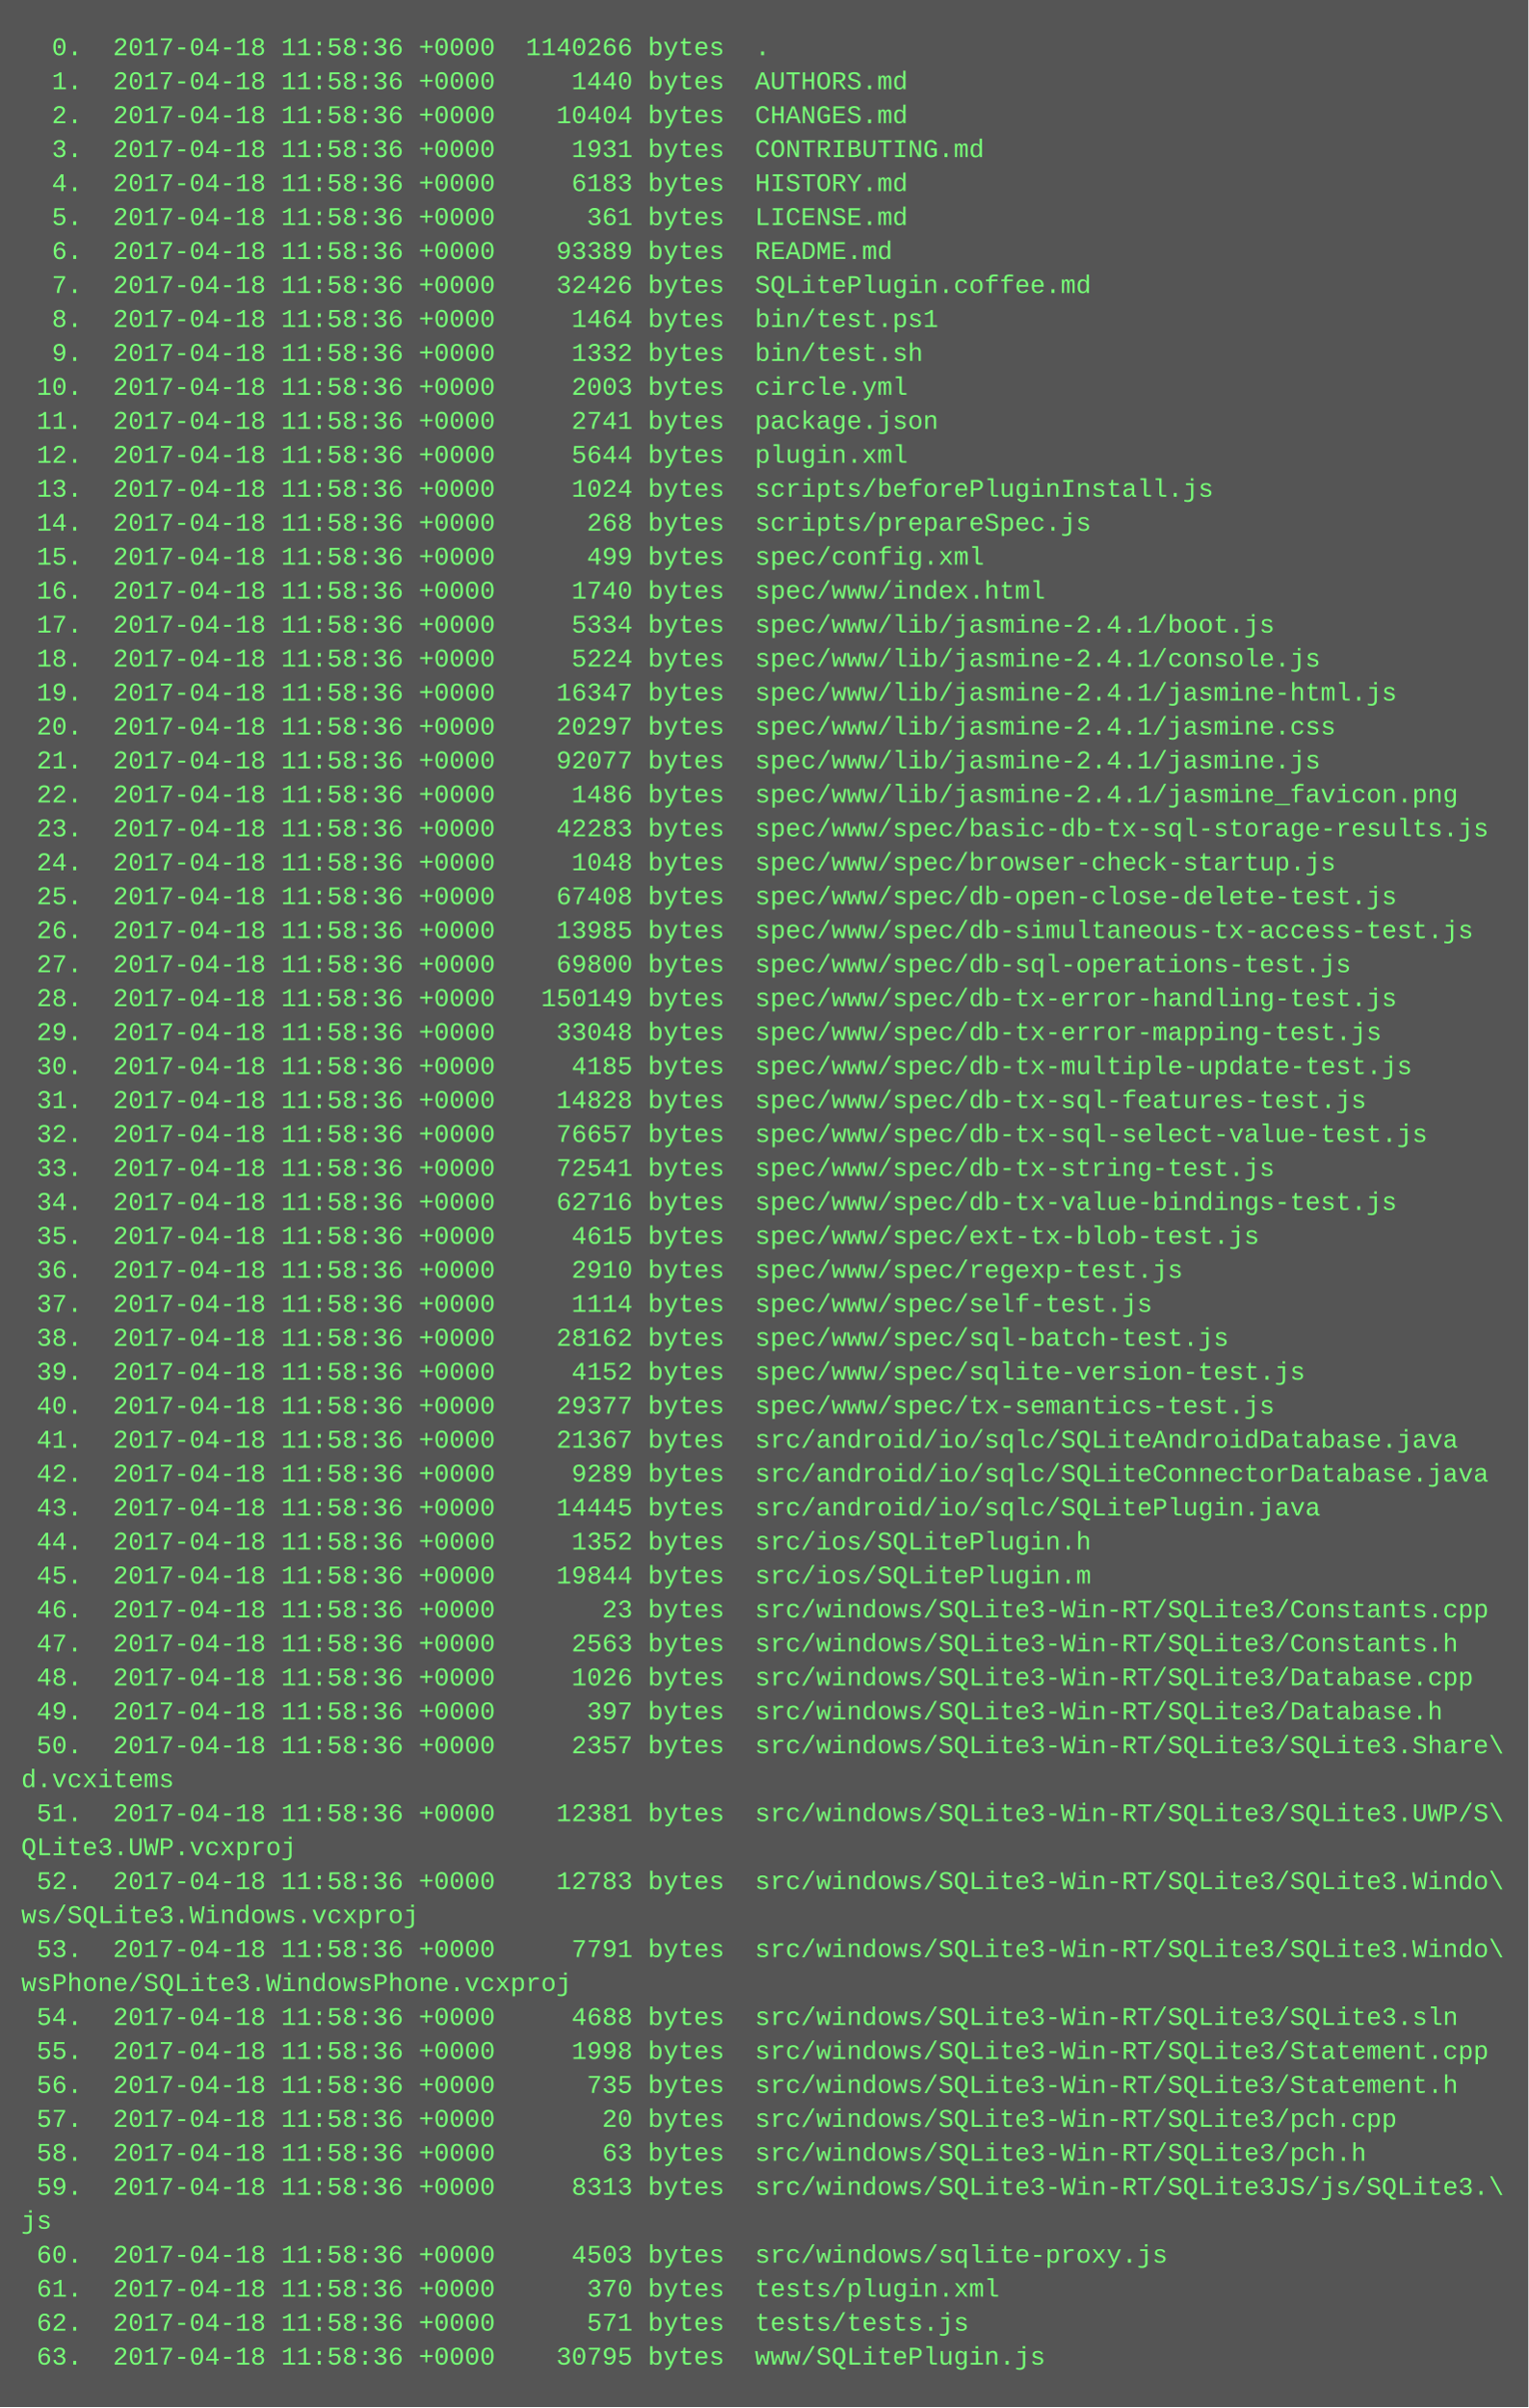
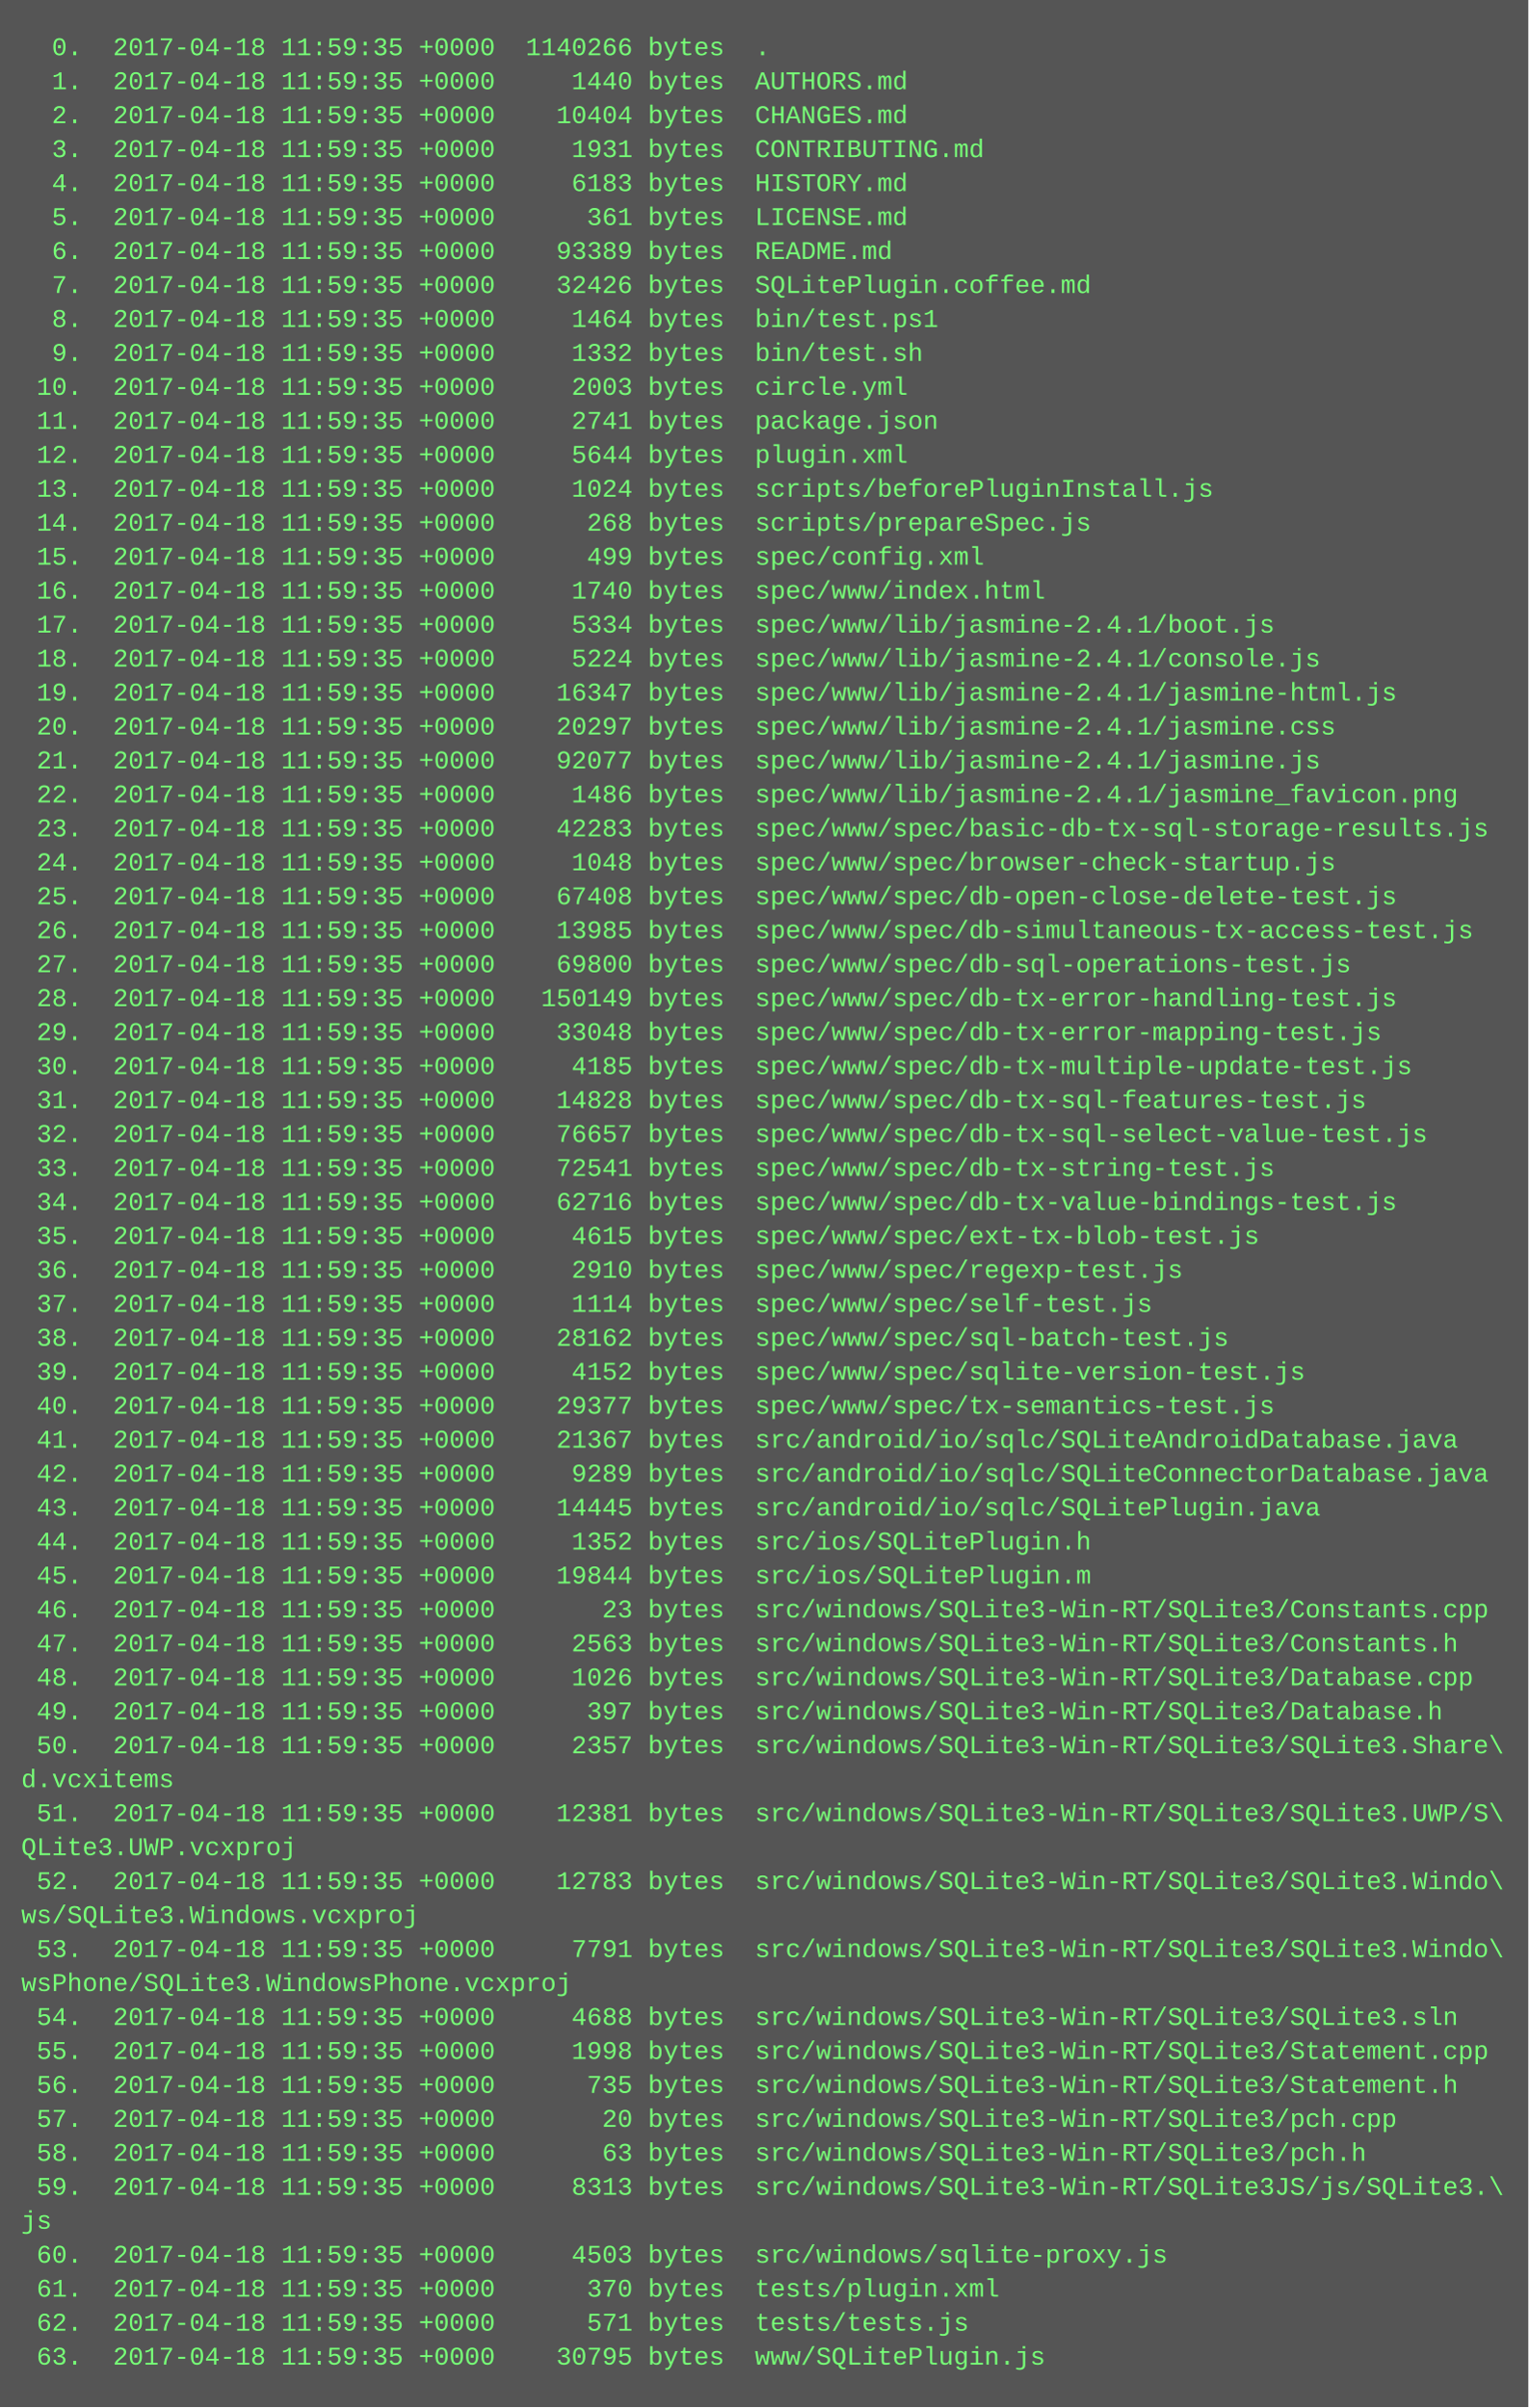
<svg xmlns="http://www.w3.org/2000/svg" height="1134" width="720">
  <rect height="1134" fill="#555" width="720" />
  <text fill="#7f7" font-family="Courier New" font-size="12" xml:space="preserve">
-     <tspan x="10" y="26">  0.  2017-04-18 11:58:36 +0000  1140266 bytes  .</tspan>
-     <tspan x="10" y="42">  1.  2017-04-18 11:58:36 +0000     1440 bytes  AUTHORS.md</tspan>
-     <tspan x="10" y="58">  2.  2017-04-18 11:58:36 +0000    10404 bytes  CHANGES.md</tspan>
-     <tspan x="10" y="74">  3.  2017-04-18 11:58:36 +0000     1931 bytes  CONTRIBUTING.md</tspan>
-     <tspan x="10" y="90">  4.  2017-04-18 11:58:36 +0000     6183 bytes  HISTORY.md</tspan>
-     <tspan x="10" y="106">  5.  2017-04-18 11:58:36 +0000      361 bytes  LICENSE.md</tspan>
-     <tspan x="10" y="122">  6.  2017-04-18 11:58:36 +0000    93389 bytes  README.md</tspan>
-     <tspan x="10" y="138">  7.  2017-04-18 11:58:36 +0000    32426 bytes  SQLitePlugin.coffee.md</tspan>
-     <tspan x="10" y="154">  8.  2017-04-18 11:58:36 +0000     1464 bytes  bin/test.ps1</tspan>
-     <tspan x="10" y="170">  9.  2017-04-18 11:58:36 +0000     1332 bytes  bin/test.sh</tspan>
-     <tspan x="10" y="186"> 10.  2017-04-18 11:58:36 +0000     2003 bytes  circle.yml</tspan>
-     <tspan x="10" y="202"> 11.  2017-04-18 11:58:36 +0000     2741 bytes  package.json</tspan>
-     <tspan x="10" y="218"> 12.  2017-04-18 11:58:36 +0000     5644 bytes  plugin.xml</tspan>
-     <tspan x="10" y="234"> 13.  2017-04-18 11:58:36 +0000     1024 bytes  scripts/beforePluginInstall.js</tspan>
-     <tspan x="10" y="250"> 14.  2017-04-18 11:58:36 +0000      268 bytes  scripts/prepareSpec.js</tspan>
-     <tspan x="10" y="266"> 15.  2017-04-18 11:58:36 +0000      499 bytes  spec/config.xml</tspan>
-     <tspan x="10" y="282"> 16.  2017-04-18 11:58:36 +0000     1740 bytes  spec/www/index.html</tspan>
-     <tspan x="10" y="298"> 17.  2017-04-18 11:58:36 +0000     5334 bytes  spec/www/lib/jasmine-2.4.1/boot.js</tspan>
-     <tspan x="10" y="314"> 18.  2017-04-18 11:58:36 +0000     5224 bytes  spec/www/lib/jasmine-2.4.1/console.js</tspan>
-     <tspan x="10" y="330"> 19.  2017-04-18 11:58:36 +0000    16347 bytes  spec/www/lib/jasmine-2.4.1/jasmine-html.js</tspan>
-     <tspan x="10" y="346"> 20.  2017-04-18 11:58:36 +0000    20297 bytes  spec/www/lib/jasmine-2.4.1/jasmine.css</tspan>
-     <tspan x="10" y="362"> 21.  2017-04-18 11:58:36 +0000    92077 bytes  spec/www/lib/jasmine-2.4.1/jasmine.js</tspan>
-     <tspan x="10" y="378"> 22.  2017-04-18 11:58:36 +0000     1486 bytes  spec/www/lib/jasmine-2.4.1/jasmine_favicon.png</tspan>
-     <tspan x="10" y="394"> 23.  2017-04-18 11:58:36 +0000    42283 bytes  spec/www/spec/basic-db-tx-sql-storage-results.js</tspan>
-     <tspan x="10" y="410"> 24.  2017-04-18 11:58:36 +0000     1048 bytes  spec/www/spec/browser-check-startup.js</tspan>
-     <tspan x="10" y="426"> 25.  2017-04-18 11:58:36 +0000    67408 bytes  spec/www/spec/db-open-close-delete-test.js</tspan>
-     <tspan x="10" y="442"> 26.  2017-04-18 11:58:36 +0000    13985 bytes  spec/www/spec/db-simultaneous-tx-access-test.js</tspan>
-     <tspan x="10" y="458"> 27.  2017-04-18 11:58:36 +0000    69800 bytes  spec/www/spec/db-sql-operations-test.js</tspan>
-     <tspan x="10" y="474"> 28.  2017-04-18 11:58:36 +0000   150149 bytes  spec/www/spec/db-tx-error-handling-test.js</tspan>
-     <tspan x="10" y="490"> 29.  2017-04-18 11:58:36 +0000    33048 bytes  spec/www/spec/db-tx-error-mapping-test.js</tspan>
-     <tspan x="10" y="506"> 30.  2017-04-18 11:58:36 +0000     4185 bytes  spec/www/spec/db-tx-multiple-update-test.js</tspan>
-     <tspan x="10" y="522"> 31.  2017-04-18 11:58:36 +0000    14828 bytes  spec/www/spec/db-tx-sql-features-test.js</tspan>
-     <tspan x="10" y="538"> 32.  2017-04-18 11:58:36 +0000    76657 bytes  spec/www/spec/db-tx-sql-select-value-test.js</tspan>
-     <tspan x="10" y="554"> 33.  2017-04-18 11:58:36 +0000    72541 bytes  spec/www/spec/db-tx-string-test.js</tspan>
-     <tspan x="10" y="570"> 34.  2017-04-18 11:58:36 +0000    62716 bytes  spec/www/spec/db-tx-value-bindings-test.js</tspan>
-     <tspan x="10" y="586"> 35.  2017-04-18 11:58:36 +0000     4615 bytes  spec/www/spec/ext-tx-blob-test.js</tspan>
-     <tspan x="10" y="602"> 36.  2017-04-18 11:58:36 +0000     2910 bytes  spec/www/spec/regexp-test.js</tspan>
-     <tspan x="10" y="618"> 37.  2017-04-18 11:58:36 +0000     1114 bytes  spec/www/spec/self-test.js</tspan>
-     <tspan x="10" y="634"> 38.  2017-04-18 11:58:36 +0000    28162 bytes  spec/www/spec/sql-batch-test.js</tspan>
-     <tspan x="10" y="650"> 39.  2017-04-18 11:58:36 +0000     4152 bytes  spec/www/spec/sqlite-version-test.js</tspan>
-     <tspan x="10" y="666"> 40.  2017-04-18 11:58:36 +0000    29377 bytes  spec/www/spec/tx-semantics-test.js</tspan>
-     <tspan x="10" y="682"> 41.  2017-04-18 11:58:36 +0000    21367 bytes  src/android/io/sqlc/SQLiteAndroidDatabase.java</tspan>
-     <tspan x="10" y="698"> 42.  2017-04-18 11:58:36 +0000     9289 bytes  src/android/io/sqlc/SQLiteConnectorDatabase.java</tspan>
-     <tspan x="10" y="714"> 43.  2017-04-18 11:58:36 +0000    14445 bytes  src/android/io/sqlc/SQLitePlugin.java</tspan>
-     <tspan x="10" y="730"> 44.  2017-04-18 11:58:36 +0000     1352 bytes  src/ios/SQLitePlugin.h</tspan>
-     <tspan x="10" y="746"> 45.  2017-04-18 11:58:36 +0000    19844 bytes  src/ios/SQLitePlugin.m</tspan>
-     <tspan x="10" y="762"> 46.  2017-04-18 11:58:36 +0000       23 bytes  src/windows/SQLite3-Win-RT/SQLite3/Constants.cpp</tspan>
-     <tspan x="10" y="778"> 47.  2017-04-18 11:58:36 +0000     2563 bytes  src/windows/SQLite3-Win-RT/SQLite3/Constants.h</tspan>
-     <tspan x="10" y="794"> 48.  2017-04-18 11:58:36 +0000     1026 bytes  src/windows/SQLite3-Win-RT/SQLite3/Database.cpp</tspan>
-     <tspan x="10" y="810"> 49.  2017-04-18 11:58:36 +0000      397 bytes  src/windows/SQLite3-Win-RT/SQLite3/Database.h</tspan>
-     <tspan x="10" y="826"> 50.  2017-04-18 11:58:36 +0000     2357 bytes  src/windows/SQLite3-Win-RT/SQLite3/SQLite3.Share\</tspan>
+     <tspan x="10" y="26">  0.  2017-04-18 11:59:35 +0000  1140266 bytes  .</tspan>
+     <tspan x="10" y="42">  1.  2017-04-18 11:59:35 +0000     1440 bytes  AUTHORS.md</tspan>
+     <tspan x="10" y="58">  2.  2017-04-18 11:59:35 +0000    10404 bytes  CHANGES.md</tspan>
+     <tspan x="10" y="74">  3.  2017-04-18 11:59:35 +0000     1931 bytes  CONTRIBUTING.md</tspan>
+     <tspan x="10" y="90">  4.  2017-04-18 11:59:35 +0000     6183 bytes  HISTORY.md</tspan>
+     <tspan x="10" y="106">  5.  2017-04-18 11:59:35 +0000      361 bytes  LICENSE.md</tspan>
+     <tspan x="10" y="122">  6.  2017-04-18 11:59:35 +0000    93389 bytes  README.md</tspan>
+     <tspan x="10" y="138">  7.  2017-04-18 11:59:35 +0000    32426 bytes  SQLitePlugin.coffee.md</tspan>
+     <tspan x="10" y="154">  8.  2017-04-18 11:59:35 +0000     1464 bytes  bin/test.ps1</tspan>
+     <tspan x="10" y="170">  9.  2017-04-18 11:59:35 +0000     1332 bytes  bin/test.sh</tspan>
+     <tspan x="10" y="186"> 10.  2017-04-18 11:59:35 +0000     2003 bytes  circle.yml</tspan>
+     <tspan x="10" y="202"> 11.  2017-04-18 11:59:35 +0000     2741 bytes  package.json</tspan>
+     <tspan x="10" y="218"> 12.  2017-04-18 11:59:35 +0000     5644 bytes  plugin.xml</tspan>
+     <tspan x="10" y="234"> 13.  2017-04-18 11:59:35 +0000     1024 bytes  scripts/beforePluginInstall.js</tspan>
+     <tspan x="10" y="250"> 14.  2017-04-18 11:59:35 +0000      268 bytes  scripts/prepareSpec.js</tspan>
+     <tspan x="10" y="266"> 15.  2017-04-18 11:59:35 +0000      499 bytes  spec/config.xml</tspan>
+     <tspan x="10" y="282"> 16.  2017-04-18 11:59:35 +0000     1740 bytes  spec/www/index.html</tspan>
+     <tspan x="10" y="298"> 17.  2017-04-18 11:59:35 +0000     5334 bytes  spec/www/lib/jasmine-2.4.1/boot.js</tspan>
+     <tspan x="10" y="314"> 18.  2017-04-18 11:59:35 +0000     5224 bytes  spec/www/lib/jasmine-2.4.1/console.js</tspan>
+     <tspan x="10" y="330"> 19.  2017-04-18 11:59:35 +0000    16347 bytes  spec/www/lib/jasmine-2.4.1/jasmine-html.js</tspan>
+     <tspan x="10" y="346"> 20.  2017-04-18 11:59:35 +0000    20297 bytes  spec/www/lib/jasmine-2.4.1/jasmine.css</tspan>
+     <tspan x="10" y="362"> 21.  2017-04-18 11:59:35 +0000    92077 bytes  spec/www/lib/jasmine-2.4.1/jasmine.js</tspan>
+     <tspan x="10" y="378"> 22.  2017-04-18 11:59:35 +0000     1486 bytes  spec/www/lib/jasmine-2.4.1/jasmine_favicon.png</tspan>
+     <tspan x="10" y="394"> 23.  2017-04-18 11:59:35 +0000    42283 bytes  spec/www/spec/basic-db-tx-sql-storage-results.js</tspan>
+     <tspan x="10" y="410"> 24.  2017-04-18 11:59:35 +0000     1048 bytes  spec/www/spec/browser-check-startup.js</tspan>
+     <tspan x="10" y="426"> 25.  2017-04-18 11:59:35 +0000    67408 bytes  spec/www/spec/db-open-close-delete-test.js</tspan>
+     <tspan x="10" y="442"> 26.  2017-04-18 11:59:35 +0000    13985 bytes  spec/www/spec/db-simultaneous-tx-access-test.js</tspan>
+     <tspan x="10" y="458"> 27.  2017-04-18 11:59:35 +0000    69800 bytes  spec/www/spec/db-sql-operations-test.js</tspan>
+     <tspan x="10" y="474"> 28.  2017-04-18 11:59:35 +0000   150149 bytes  spec/www/spec/db-tx-error-handling-test.js</tspan>
+     <tspan x="10" y="490"> 29.  2017-04-18 11:59:35 +0000    33048 bytes  spec/www/spec/db-tx-error-mapping-test.js</tspan>
+     <tspan x="10" y="506"> 30.  2017-04-18 11:59:35 +0000     4185 bytes  spec/www/spec/db-tx-multiple-update-test.js</tspan>
+     <tspan x="10" y="522"> 31.  2017-04-18 11:59:35 +0000    14828 bytes  spec/www/spec/db-tx-sql-features-test.js</tspan>
+     <tspan x="10" y="538"> 32.  2017-04-18 11:59:35 +0000    76657 bytes  spec/www/spec/db-tx-sql-select-value-test.js</tspan>
+     <tspan x="10" y="554"> 33.  2017-04-18 11:59:35 +0000    72541 bytes  spec/www/spec/db-tx-string-test.js</tspan>
+     <tspan x="10" y="570"> 34.  2017-04-18 11:59:35 +0000    62716 bytes  spec/www/spec/db-tx-value-bindings-test.js</tspan>
+     <tspan x="10" y="586"> 35.  2017-04-18 11:59:35 +0000     4615 bytes  spec/www/spec/ext-tx-blob-test.js</tspan>
+     <tspan x="10" y="602"> 36.  2017-04-18 11:59:35 +0000     2910 bytes  spec/www/spec/regexp-test.js</tspan>
+     <tspan x="10" y="618"> 37.  2017-04-18 11:59:35 +0000     1114 bytes  spec/www/spec/self-test.js</tspan>
+     <tspan x="10" y="634"> 38.  2017-04-18 11:59:35 +0000    28162 bytes  spec/www/spec/sql-batch-test.js</tspan>
+     <tspan x="10" y="650"> 39.  2017-04-18 11:59:35 +0000     4152 bytes  spec/www/spec/sqlite-version-test.js</tspan>
+     <tspan x="10" y="666"> 40.  2017-04-18 11:59:35 +0000    29377 bytes  spec/www/spec/tx-semantics-test.js</tspan>
+     <tspan x="10" y="682"> 41.  2017-04-18 11:59:35 +0000    21367 bytes  src/android/io/sqlc/SQLiteAndroidDatabase.java</tspan>
+     <tspan x="10" y="698"> 42.  2017-04-18 11:59:35 +0000     9289 bytes  src/android/io/sqlc/SQLiteConnectorDatabase.java</tspan>
+     <tspan x="10" y="714"> 43.  2017-04-18 11:59:35 +0000    14445 bytes  src/android/io/sqlc/SQLitePlugin.java</tspan>
+     <tspan x="10" y="730"> 44.  2017-04-18 11:59:35 +0000     1352 bytes  src/ios/SQLitePlugin.h</tspan>
+     <tspan x="10" y="746"> 45.  2017-04-18 11:59:35 +0000    19844 bytes  src/ios/SQLitePlugin.m</tspan>
+     <tspan x="10" y="762"> 46.  2017-04-18 11:59:35 +0000       23 bytes  src/windows/SQLite3-Win-RT/SQLite3/Constants.cpp</tspan>
+     <tspan x="10" y="778"> 47.  2017-04-18 11:59:35 +0000     2563 bytes  src/windows/SQLite3-Win-RT/SQLite3/Constants.h</tspan>
+     <tspan x="10" y="794"> 48.  2017-04-18 11:59:35 +0000     1026 bytes  src/windows/SQLite3-Win-RT/SQLite3/Database.cpp</tspan>
+     <tspan x="10" y="810"> 49.  2017-04-18 11:59:35 +0000      397 bytes  src/windows/SQLite3-Win-RT/SQLite3/Database.h</tspan>
+     <tspan x="10" y="826"> 50.  2017-04-18 11:59:35 +0000     2357 bytes  src/windows/SQLite3-Win-RT/SQLite3/SQLite3.Share\</tspan>
    <tspan x="10" y="842">d.vcxitems</tspan>
-     <tspan x="10" y="858"> 51.  2017-04-18 11:58:36 +0000    12381 bytes  src/windows/SQLite3-Win-RT/SQLite3/SQLite3.UWP/S\</tspan>
+     <tspan x="10" y="858"> 51.  2017-04-18 11:59:35 +0000    12381 bytes  src/windows/SQLite3-Win-RT/SQLite3/SQLite3.UWP/S\</tspan>
    <tspan x="10" y="874">QLite3.UWP.vcxproj</tspan>
-     <tspan x="10" y="890"> 52.  2017-04-18 11:58:36 +0000    12783 bytes  src/windows/SQLite3-Win-RT/SQLite3/SQLite3.Windo\</tspan>
+     <tspan x="10" y="890"> 52.  2017-04-18 11:59:35 +0000    12783 bytes  src/windows/SQLite3-Win-RT/SQLite3/SQLite3.Windo\</tspan>
    <tspan x="10" y="906">ws/SQLite3.Windows.vcxproj</tspan>
-     <tspan x="10" y="922"> 53.  2017-04-18 11:58:36 +0000     7791 bytes  src/windows/SQLite3-Win-RT/SQLite3/SQLite3.Windo\</tspan>
+     <tspan x="10" y="922"> 53.  2017-04-18 11:59:35 +0000     7791 bytes  src/windows/SQLite3-Win-RT/SQLite3/SQLite3.Windo\</tspan>
    <tspan x="10" y="938">wsPhone/SQLite3.WindowsPhone.vcxproj</tspan>
-     <tspan x="10" y="954"> 54.  2017-04-18 11:58:36 +0000     4688 bytes  src/windows/SQLite3-Win-RT/SQLite3/SQLite3.sln</tspan>
-     <tspan x="10" y="970"> 55.  2017-04-18 11:58:36 +0000     1998 bytes  src/windows/SQLite3-Win-RT/SQLite3/Statement.cpp</tspan>
-     <tspan x="10" y="986"> 56.  2017-04-18 11:58:36 +0000      735 bytes  src/windows/SQLite3-Win-RT/SQLite3/Statement.h</tspan>
-     <tspan x="10" y="1002"> 57.  2017-04-18 11:58:36 +0000       20 bytes  src/windows/SQLite3-Win-RT/SQLite3/pch.cpp</tspan>
-     <tspan x="10" y="1018"> 58.  2017-04-18 11:58:36 +0000       63 bytes  src/windows/SQLite3-Win-RT/SQLite3/pch.h</tspan>
-     <tspan x="10" y="1034"> 59.  2017-04-18 11:58:36 +0000     8313 bytes  src/windows/SQLite3-Win-RT/SQLite3JS/js/SQLite3.\</tspan>
+     <tspan x="10" y="954"> 54.  2017-04-18 11:59:35 +0000     4688 bytes  src/windows/SQLite3-Win-RT/SQLite3/SQLite3.sln</tspan>
+     <tspan x="10" y="970"> 55.  2017-04-18 11:59:35 +0000     1998 bytes  src/windows/SQLite3-Win-RT/SQLite3/Statement.cpp</tspan>
+     <tspan x="10" y="986"> 56.  2017-04-18 11:59:35 +0000      735 bytes  src/windows/SQLite3-Win-RT/SQLite3/Statement.h</tspan>
+     <tspan x="10" y="1002"> 57.  2017-04-18 11:59:35 +0000       20 bytes  src/windows/SQLite3-Win-RT/SQLite3/pch.cpp</tspan>
+     <tspan x="10" y="1018"> 58.  2017-04-18 11:59:35 +0000       63 bytes  src/windows/SQLite3-Win-RT/SQLite3/pch.h</tspan>
+     <tspan x="10" y="1034"> 59.  2017-04-18 11:59:35 +0000     8313 bytes  src/windows/SQLite3-Win-RT/SQLite3JS/js/SQLite3.\</tspan>
    <tspan x="10" y="1050">js</tspan>
-     <tspan x="10" y="1066"> 60.  2017-04-18 11:58:36 +0000     4503 bytes  src/windows/sqlite-proxy.js</tspan>
-     <tspan x="10" y="1082"> 61.  2017-04-18 11:58:36 +0000      370 bytes  tests/plugin.xml</tspan>
-     <tspan x="10" y="1098"> 62.  2017-04-18 11:58:36 +0000      571 bytes  tests/tests.js</tspan>
-     <tspan x="10" y="1114"> 63.  2017-04-18 11:58:36 +0000    30795 bytes  www/SQLitePlugin.js</tspan>
+     <tspan x="10" y="1066"> 60.  2017-04-18 11:59:35 +0000     4503 bytes  src/windows/sqlite-proxy.js</tspan>
+     <tspan x="10" y="1082"> 61.  2017-04-18 11:59:35 +0000      370 bytes  tests/plugin.xml</tspan>
+     <tspan x="10" y="1098"> 62.  2017-04-18 11:59:35 +0000      571 bytes  tests/tests.js</tspan>
+     <tspan x="10" y="1114"> 63.  2017-04-18 11:59:35 +0000    30795 bytes  www/SQLitePlugin.js</tspan>
  </text>
</svg>
